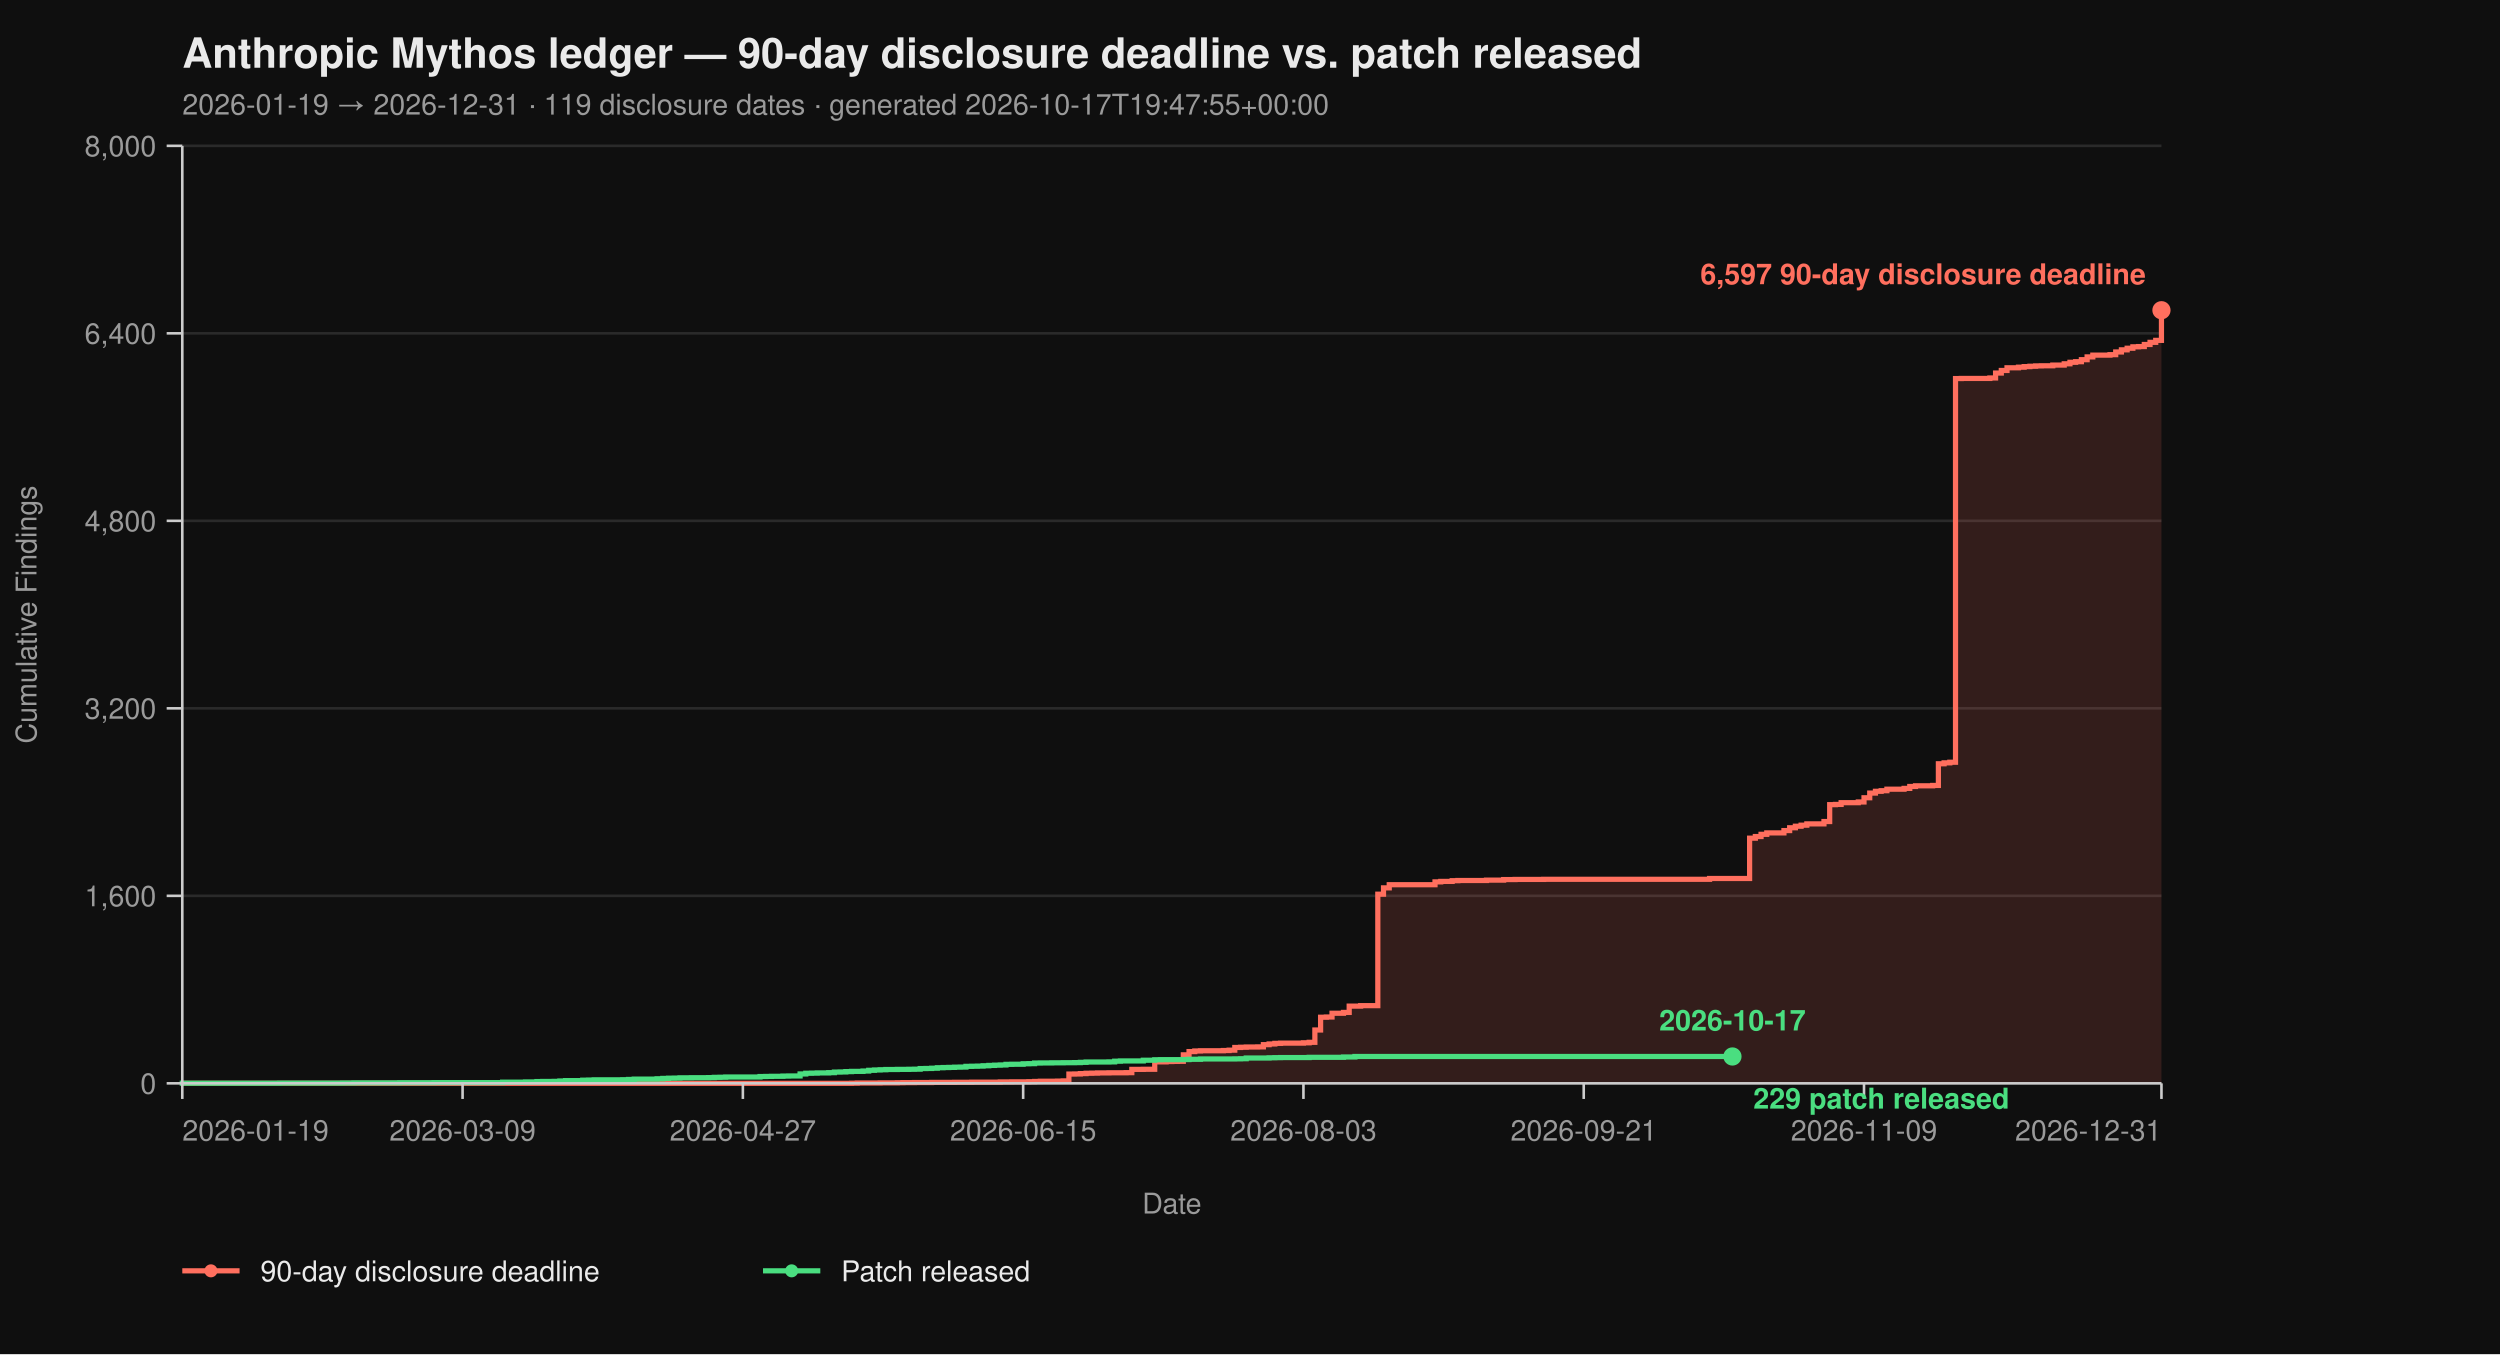
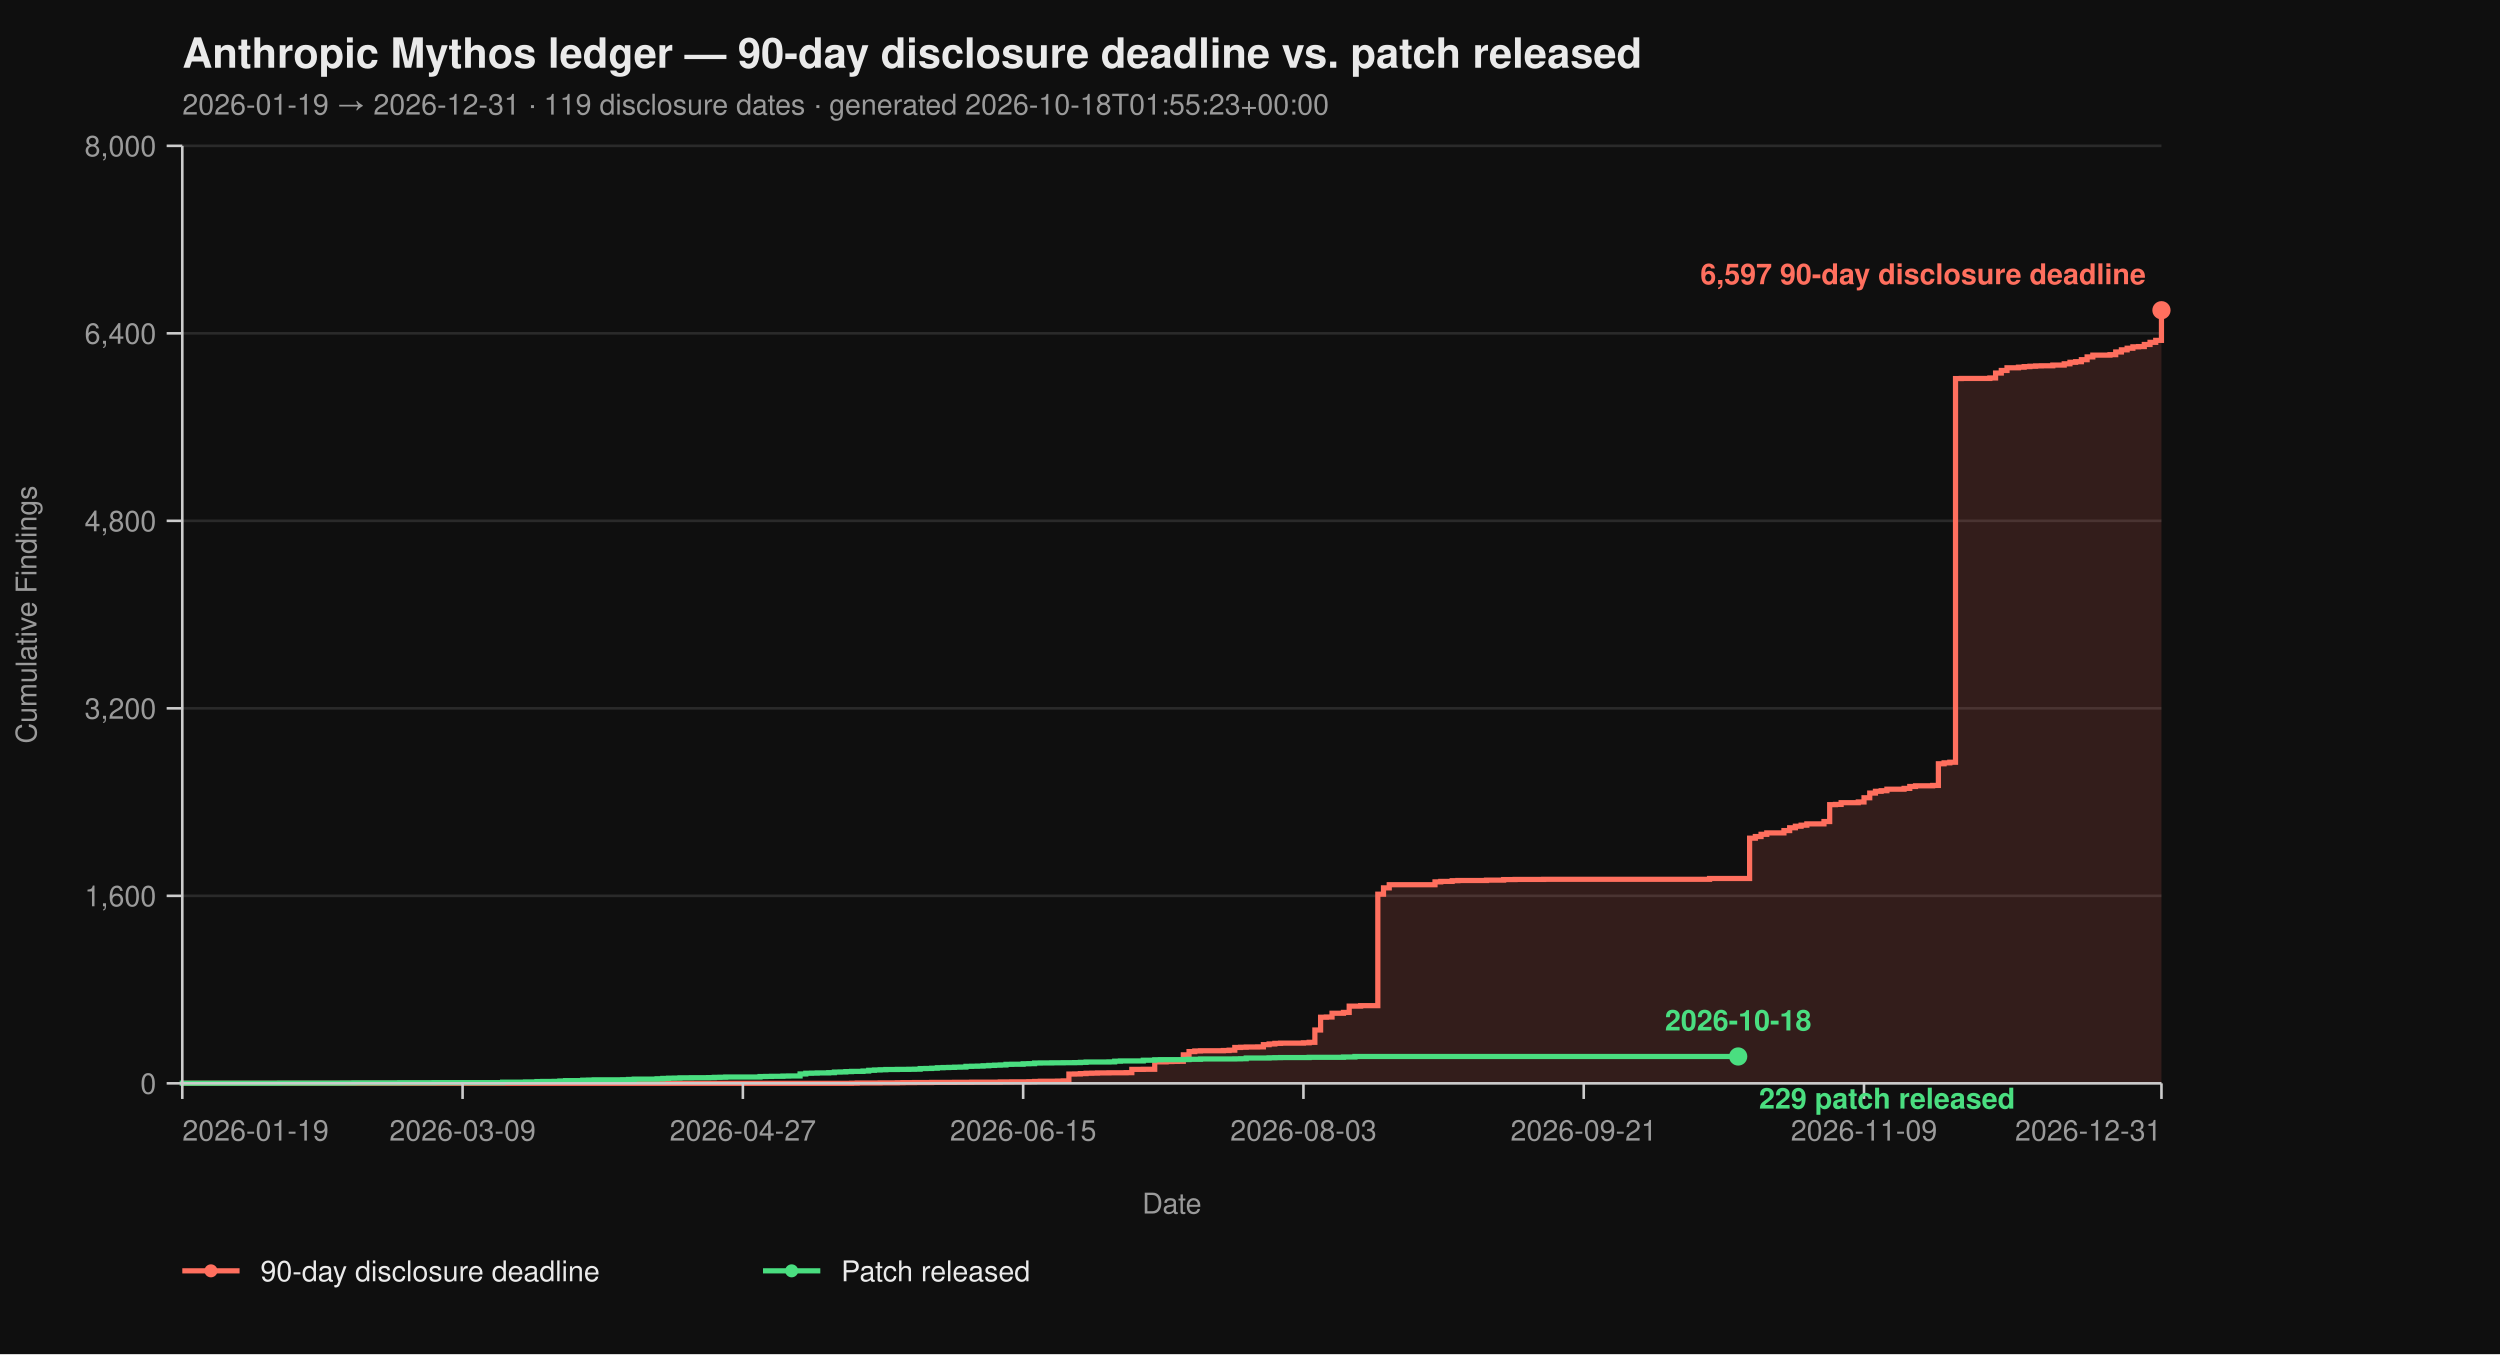
<svg xmlns="http://www.w3.org/2000/svg" viewBox="0 0 960 520" width="960" height="520" font-family="-apple-system, BlinkMacSystemFont, 'Segoe UI', Helvetica, Arial, sans-serif">
  <rect width="100%" height="100%" fill="#0f0f0f" />
  <text x="70" y="26" fill="#eaeaea" font-size="16" font-weight="700">Anthropic Mythos ledger — 90-day disclosure deadline vs. patch released</text>
-   <text x="70" y="44" fill="#9a9a9a" font-size="11">2026-01-19 → 2026-12-31  ·  119 disclosure dates  ·  generated 2026-10-17T19:47:55+00:00</text>
+   <text x="70" y="44" fill="#9a9a9a" font-size="11">2026-01-19 → 2026-12-31  ·  119 disclosure dates  ·  generated 2026-10-18T01:55:23+00:00</text>
  <line x1="70" y1="416.00" x2="830" y2="416.00" stroke="#2a2a2a" stroke-width="1" />
  <line x1="70" y1="344.00" x2="830" y2="344.00" stroke="#2a2a2a" stroke-width="1" />
  <line x1="70" y1="272.00" x2="830" y2="272.00" stroke="#2a2a2a" stroke-width="1" />
  <line x1="70" y1="200.00" x2="830" y2="200.00" stroke="#2a2a2a" stroke-width="1" />
  <line x1="70" y1="128.00" x2="830" y2="128.00" stroke="#2a2a2a" stroke-width="1" />
  <line x1="70" y1="56.00" x2="830" y2="56.00" stroke="#2a2a2a" stroke-width="1" />
  <path d="M 70.00 416.00 L 326.99 416.00 L 326.99 415.95 L 329.19 415.95 L 329.19 415.87 L 337.98 415.87 L 337.98 415.82 L 344.57 415.82 L 344.57 415.77 L 346.76 415.77 L 346.76 415.73 L 351.16 415.73 L 351.16 415.69 L 357.75 415.69 L 357.75 415.64 L 366.53 415.64 L 366.53 415.60 L 373.12 415.60 L 373.12 415.55 L 384.10 415.55 L 384.10 415.46 L 388.50 415.46 L 388.50 415.42 L 395.09 415.42 L 395.09 415.37 L 397.28 415.37 L 397.28 415.28 L 399.48 415.28 L 399.48 415.19 L 406.07 415.19 L 406.07 415.14 L 408.27 415.14 L 408.27 415.06 L 410.46 415.06 L 410.46 412.44 L 412.66 412.44 L 412.66 412.40 L 414.86 412.40 L 414.86 412.26 L 417.05 412.26 L 417.05 412.13 L 419.25 412.13 L 419.25 412.08 L 421.45 412.08 L 421.45 412.00 L 425.84 412.00 L 425.84 411.95 L 432.43 411.95 L 432.43 411.90 L 434.62 411.90 L 434.62 410.64 L 439.02 410.64 L 439.02 410.60 L 443.41 410.60 L 443.41 407.76 L 447.80 407.76 L 447.80 407.63 L 450.00 407.63 L 450.00 407.58 L 452.20 407.58 L 452.20 407.54 L 454.39 407.54 L 454.39 405.06 L 456.59 405.06 L 456.59 403.81 L 458.79 403.81 L 458.79 403.58 L 460.98 403.58 L 460.98 403.49 L 469.77 403.49 L 469.77 403.40 L 471.97 403.40 L 471.97 403.26 L 474.16 403.26 L 474.16 402.23 L 476.36 402.23 L 476.36 402.14 L 478.55 402.14 L 478.55 402.05 L 482.95 402.05 L 482.95 402.00 L 485.14 402.00 L 485.14 401.15 L 487.34 401.15 L 487.34 400.88 L 489.54 400.88 L 489.54 400.65 L 491.73 400.65 L 491.73 400.56 L 500.52 400.56 L 500.52 400.43 L 502.72 400.43 L 502.72 400.25 L 504.91 400.25 L 504.91 395.52 L 507.11 395.52 L 507.11 390.62 L 509.31 390.62 L 509.31 390.53 L 511.50 390.53 L 511.50 389.09 L 515.90 389.09 L 515.90 388.77 L 518.09 388.77 L 518.09 386.35 L 522.49 386.35 L 522.49 386.17 L 529.08 386.17 L 529.08 343.37 L 531.27 343.37 L 531.27 340.94 L 533.47 340.94 L 533.47 339.73 L 551.04 339.73 L 551.04 338.64 L 553.24 338.64 L 553.24 338.46 L 557.63 338.46 L 557.63 338.19 L 559.83 338.19 L 559.83 338.11 L 570.81 338.11 L 570.81 337.97 L 577.40 337.97 L 577.40 337.75 L 581.79 337.75 L 581.79 337.70 L 592.77 337.70 L 592.77 337.65 L 656.47 337.65 L 656.47 337.34 L 671.85 337.34 L 671.85 321.86 L 674.05 321.86 L 674.05 321.23 L 676.24 321.23 L 676.24 320.38 L 678.44 320.38 L 678.44 319.83 L 685.03 319.83 L 685.03 318.94 L 687.23 318.94 L 687.23 317.86 L 689.42 317.86 L 689.42 317.27 L 691.62 317.27 L 691.62 316.87 L 693.82 316.87 L 693.82 316.37 L 700.40 316.37 L 700.40 315.47 L 702.60 315.47 L 702.60 308.99 L 704.80 308.99 L 704.80 308.90 L 706.99 308.90 L 706.99 308.23 L 713.58 308.23 L 713.58 307.96 L 715.78 307.96 L 715.78 306.34 L 717.98 306.34 L 717.98 304.54 L 720.17 304.54 L 720.17 303.86 L 722.37 303.86 L 722.37 303.63 L 724.57 303.63 L 724.57 303.05 L 731.16 303.05 L 731.16 302.74 L 733.35 302.74 L 733.35 302.01 L 735.55 302.01 L 735.55 301.75 L 742.14 301.75 L 742.14 301.61 L 744.34 301.61 L 744.34 293.29 L 746.53 293.29 L 746.53 292.93 L 748.73 292.93 L 748.73 292.70 L 750.92 292.70 L 750.92 145.37 L 753.12 145.37 L 753.12 145.32 L 764.10 145.32 L 764.10 145.14 L 766.30 145.14 L 766.30 143.25 L 768.50 143.25 L 768.50 142.26 L 770.69 142.26 L 770.69 141.23 L 775.09 141.23 L 775.09 141.00 L 777.28 141.00 L 777.28 140.78 L 779.48 140.78 L 779.48 140.64 L 781.68 140.64 L 781.68 140.51 L 783.87 140.51 L 783.87 140.46 L 788.27 140.46 L 788.27 140.19 L 792.66 140.19 L 792.66 139.70 L 794.86 139.70 L 794.86 139.12 L 797.05 139.12 L 797.05 138.89 L 799.25 138.89 L 799.25 138.12 L 801.45 138.12 L 801.45 137.05 L 803.64 137.05 L 803.64 136.37 L 810.23 136.37 L 810.23 136.19 L 812.43 136.19 L 812.43 135.16 L 814.62 135.16 L 814.62 134.34 L 816.82 134.34 L 816.82 133.72 L 819.02 133.72 L 819.02 133.18 L 821.21 133.18 L 821.21 133.08 L 823.41 133.08 L 823.41 132.28 L 825.61 132.28 L 825.61 131.46 L 827.80 131.46 L 827.80 130.70 L 830.00 130.70 L 830.00 119.13 L 830.00 119.13 L 830.00 416.00 Z" fill="#ff6f5e26" stroke="none" />
  <path d="M 70.00 416.00 L 326.99 416.00 L 326.99 415.95 L 329.19 415.95 L 329.19 415.87 L 337.98 415.87 L 337.98 415.82 L 344.57 415.82 L 344.57 415.77 L 346.76 415.77 L 346.76 415.73 L 351.16 415.73 L 351.16 415.69 L 357.75 415.69 L 357.75 415.64 L 366.53 415.64 L 366.53 415.60 L 373.12 415.60 L 373.12 415.55 L 384.10 415.55 L 384.10 415.46 L 388.50 415.46 L 388.50 415.42 L 395.09 415.42 L 395.09 415.37 L 397.28 415.37 L 397.28 415.28 L 399.48 415.28 L 399.48 415.19 L 406.07 415.19 L 406.07 415.14 L 408.27 415.14 L 408.27 415.06 L 410.46 415.06 L 410.46 412.44 L 412.66 412.44 L 412.66 412.40 L 414.86 412.40 L 414.86 412.26 L 417.05 412.26 L 417.05 412.13 L 419.25 412.13 L 419.25 412.08 L 421.45 412.08 L 421.45 412.00 L 425.84 412.00 L 425.84 411.95 L 432.43 411.95 L 432.43 411.90 L 434.62 411.90 L 434.62 410.64 L 439.02 410.64 L 439.02 410.60 L 443.41 410.60 L 443.41 407.76 L 447.80 407.76 L 447.80 407.63 L 450.00 407.63 L 450.00 407.58 L 452.20 407.58 L 452.20 407.54 L 454.39 407.54 L 454.39 405.06 L 456.59 405.06 L 456.59 403.81 L 458.79 403.81 L 458.79 403.58 L 460.98 403.58 L 460.98 403.49 L 469.77 403.49 L 469.77 403.40 L 471.97 403.40 L 471.97 403.26 L 474.16 403.26 L 474.16 402.23 L 476.36 402.23 L 476.36 402.14 L 478.55 402.14 L 478.55 402.05 L 482.95 402.05 L 482.95 402.00 L 485.14 402.00 L 485.14 401.15 L 487.34 401.15 L 487.34 400.88 L 489.54 400.88 L 489.54 400.65 L 491.73 400.65 L 491.73 400.56 L 500.52 400.56 L 500.52 400.43 L 502.72 400.43 L 502.72 400.25 L 504.91 400.25 L 504.91 395.52 L 507.11 395.52 L 507.11 390.62 L 509.31 390.62 L 509.31 390.53 L 511.50 390.53 L 511.50 389.09 L 515.90 389.09 L 515.90 388.77 L 518.09 388.77 L 518.09 386.35 L 522.49 386.35 L 522.49 386.17 L 529.08 386.17 L 529.08 343.37 L 531.27 343.37 L 531.27 340.94 L 533.47 340.94 L 533.47 339.73 L 551.04 339.73 L 551.04 338.64 L 553.24 338.64 L 553.24 338.46 L 557.63 338.46 L 557.63 338.19 L 559.83 338.19 L 559.83 338.11 L 570.81 338.11 L 570.81 337.97 L 577.40 337.97 L 577.40 337.75 L 581.79 337.75 L 581.79 337.70 L 592.77 337.70 L 592.77 337.65 L 656.47 337.65 L 656.47 337.34 L 671.85 337.34 L 671.85 321.86 L 674.05 321.86 L 674.05 321.23 L 676.24 321.23 L 676.24 320.38 L 678.44 320.38 L 678.44 319.83 L 685.03 319.83 L 685.03 318.94 L 687.23 318.94 L 687.23 317.86 L 689.42 317.86 L 689.42 317.27 L 691.62 317.27 L 691.62 316.87 L 693.82 316.87 L 693.82 316.37 L 700.40 316.37 L 700.40 315.47 L 702.60 315.47 L 702.60 308.99 L 704.80 308.99 L 704.80 308.90 L 706.99 308.90 L 706.99 308.23 L 713.58 308.23 L 713.58 307.96 L 715.78 307.96 L 715.78 306.34 L 717.98 306.34 L 717.98 304.54 L 720.17 304.54 L 720.17 303.86 L 722.37 303.86 L 722.37 303.63 L 724.57 303.63 L 724.57 303.05 L 731.16 303.05 L 731.16 302.74 L 733.35 302.74 L 733.35 302.01 L 735.55 302.01 L 735.55 301.75 L 742.14 301.75 L 742.14 301.61 L 744.34 301.61 L 744.34 293.29 L 746.53 293.29 L 746.53 292.93 L 748.73 292.93 L 748.73 292.70 L 750.92 292.70 L 750.92 145.37 L 753.12 145.37 L 753.12 145.32 L 764.10 145.32 L 764.10 145.14 L 766.30 145.14 L 766.30 143.25 L 768.50 143.25 L 768.50 142.26 L 770.69 142.26 L 770.69 141.23 L 775.09 141.23 L 775.09 141.00 L 777.28 141.00 L 777.28 140.78 L 779.48 140.78 L 779.48 140.64 L 781.68 140.64 L 781.68 140.51 L 783.87 140.51 L 783.87 140.46 L 788.27 140.46 L 788.27 140.19 L 792.66 140.19 L 792.66 139.70 L 794.86 139.70 L 794.86 139.12 L 797.05 139.12 L 797.05 138.89 L 799.25 138.89 L 799.25 138.12 L 801.45 138.12 L 801.45 137.05 L 803.64 137.05 L 803.64 136.37 L 810.23 136.37 L 810.23 136.19 L 812.43 136.19 L 812.43 135.16 L 814.62 135.16 L 814.62 134.34 L 816.82 134.34 L 816.82 133.72 L 819.02 133.72 L 819.02 133.18 L 821.21 133.18 L 821.21 133.08 L 823.41 133.08 L 823.41 132.28 L 825.61 132.28 L 825.61 131.46 L 827.80 131.46 L 827.80 130.70 L 830.00 130.70 L 830.00 119.13 L 830.00 119.13" fill="none" stroke="#ff6f5e" stroke-width="2" stroke-linejoin="miter" stroke-linecap="butt" />
-   <path d="M 70.00 416.00 L 70.00 416.00 L 70.00 415.95 L 107.34 415.95 L 107.34 415.91 L 131.50 415.91 L 131.50 415.87 L 135.90 415.87 L 135.90 415.82 L 153.47 415.82 L 153.47 415.77 L 166.65 415.77 L 166.65 415.73 L 193.01 415.73 L 193.01 415.55 L 201.79 415.55 L 201.79 415.46 L 206.18 415.46 L 206.18 415.32 L 208.38 415.32 L 208.38 415.28 L 212.77 415.28 L 212.77 415.24 L 214.97 415.24 L 214.97 415.10 L 217.17 415.10 L 217.17 414.96 L 223.76 414.96 L 223.76 414.79 L 225.95 414.79 L 225.95 414.74 L 228.15 414.74 L 228.15 414.65 L 239.13 414.65 L 239.13 414.61 L 241.33 414.61 L 241.33 414.51 L 243.53 414.51 L 243.53 414.38 L 252.31 414.38 L 252.31 414.25 L 254.51 414.25 L 254.51 414.11 L 256.71 414.11 L 256.71 414.02 L 258.90 414.02 L 258.90 413.98 L 261.10 413.98 L 261.10 413.88 L 265.49 413.88 L 265.49 413.84 L 272.08 413.84 L 272.08 413.80 L 274.28 413.80 L 274.28 413.70 L 276.47 413.70 L 276.47 413.66 L 278.67 413.66 L 278.67 413.57 L 291.85 413.57 L 291.85 413.39 L 294.05 413.39 L 294.05 413.35 L 296.24 413.35 L 296.24 413.30 L 300.64 413.30 L 300.64 413.21 L 302.83 413.21 L 302.83 413.17 L 307.23 413.17 L 307.23 412.40 L 309.42 412.40 L 309.42 412.13 L 311.62 412.13 L 311.62 412.08 L 313.82 412.08 L 313.82 412.00 L 318.21 412.00 L 318.21 411.90 L 320.40 411.90 L 320.40 411.68 L 322.60 411.68 L 322.60 411.63 L 324.80 411.63 L 324.80 411.50 L 326.99 411.50 L 326.99 411.41 L 331.39 411.41 L 331.39 411.27 L 333.58 411.27 L 333.58 411.00 L 335.78 411.00 L 335.78 410.87 L 337.98 410.87 L 337.98 410.78 L 340.17 410.78 L 340.17 410.69 L 344.57 410.69 L 344.57 410.64 L 348.96 410.64 L 348.96 410.60 L 351.16 410.60 L 351.16 410.56 L 353.35 410.56 L 353.35 410.33 L 355.55 410.33 L 355.55 410.29 L 357.75 410.29 L 357.75 410.19 L 359.94 410.19 L 359.94 410.01 L 362.14 410.01 L 362.14 409.93 L 364.34 409.93 L 364.34 409.88 L 366.53 409.88 L 366.53 409.79 L 368.73 409.79 L 368.73 409.75 L 370.92 409.75 L 370.92 409.48 L 373.12 409.48 L 373.12 409.43 L 375.32 409.43 L 375.32 409.38 L 377.51 409.38 L 377.51 409.25 L 379.71 409.25 L 379.71 409.12 L 381.91 409.12 L 381.91 409.02 L 384.10 409.02 L 384.10 408.94 L 386.30 408.94 L 386.30 408.71 L 388.50 408.71 L 388.50 408.67 L 392.89 408.67 L 392.89 408.49 L 395.09 408.49 L 395.09 408.44 L 397.28 408.44 L 397.28 408.21 L 399.48 408.21 L 399.48 408.17 L 403.87 408.17 L 403.87 408.12 L 408.27 408.12 L 408.27 408.08 L 412.66 408.08 L 412.66 408.04 L 414.86 408.04 L 414.86 407.94 L 417.05 407.94 L 417.05 407.81 L 425.84 407.81 L 425.84 407.76 L 428.03 407.76 L 428.03 407.50 L 430.23 407.50 L 430.23 407.40 L 439.02 407.40 L 439.02 407.13 L 443.41 407.13 L 443.41 406.95 L 445.61 406.95 L 445.61 406.91 L 454.39 406.91 L 454.39 406.87 L 456.59 406.87 L 456.59 406.77 L 460.98 406.77 L 460.98 406.64 L 474.16 406.64 L 474.16 406.60 L 476.36 406.60 L 476.36 406.55 L 478.55 406.55 L 478.55 406.28 L 487.34 406.28 L 487.34 406.19 L 489.54 406.19 L 489.54 406.14 L 491.73 406.14 L 491.73 406.10 L 502.72 406.10 L 502.72 406.01 L 515.90 406.01 L 515.90 405.88 L 520.29 405.88 L 520.29 405.69 L 665.26 405.69" fill="none" stroke="#4ade80" stroke-width="2" stroke-linejoin="miter" stroke-linecap="butt" />
+   <path d="M 70.00 416.00 L 70.00 416.00 L 70.00 415.95 L 107.34 415.95 L 107.34 415.91 L 131.50 415.91 L 131.50 415.87 L 135.90 415.87 L 135.90 415.82 L 153.47 415.82 L 153.47 415.77 L 166.65 415.77 L 166.65 415.73 L 193.01 415.73 L 193.01 415.55 L 201.79 415.55 L 201.79 415.46 L 206.18 415.46 L 206.18 415.32 L 208.38 415.32 L 208.38 415.28 L 212.77 415.28 L 212.77 415.24 L 214.97 415.24 L 214.97 415.10 L 217.17 415.10 L 217.17 414.96 L 223.76 414.96 L 223.76 414.79 L 225.95 414.79 L 225.95 414.74 L 228.15 414.74 L 228.15 414.65 L 239.13 414.65 L 239.13 414.61 L 241.33 414.61 L 241.33 414.51 L 243.53 414.51 L 243.53 414.38 L 252.31 414.38 L 252.31 414.25 L 254.51 414.25 L 254.51 414.11 L 256.71 414.11 L 256.71 414.02 L 258.90 414.02 L 258.90 413.98 L 261.10 413.98 L 261.10 413.88 L 265.49 413.88 L 265.49 413.84 L 272.08 413.84 L 272.08 413.80 L 274.28 413.80 L 274.28 413.70 L 276.47 413.70 L 276.47 413.66 L 278.67 413.66 L 278.67 413.57 L 291.85 413.57 L 291.85 413.39 L 294.05 413.39 L 294.05 413.35 L 296.24 413.35 L 296.24 413.30 L 300.64 413.30 L 300.64 413.21 L 302.83 413.21 L 302.83 413.17 L 307.23 413.17 L 307.23 412.40 L 309.42 412.40 L 309.42 412.13 L 311.62 412.13 L 311.62 412.08 L 313.82 412.08 L 313.82 412.00 L 318.21 412.00 L 318.21 411.90 L 320.40 411.90 L 320.40 411.68 L 322.60 411.68 L 322.60 411.63 L 324.80 411.63 L 324.80 411.50 L 326.99 411.50 L 326.99 411.41 L 331.39 411.41 L 331.39 411.27 L 333.58 411.27 L 333.58 411.00 L 335.78 411.00 L 335.78 410.87 L 337.98 410.87 L 337.98 410.78 L 340.17 410.78 L 340.17 410.69 L 344.57 410.69 L 344.57 410.64 L 348.96 410.64 L 348.96 410.60 L 351.16 410.60 L 351.16 410.56 L 353.35 410.56 L 353.35 410.33 L 355.55 410.33 L 355.55 410.29 L 357.75 410.29 L 357.75 410.19 L 359.94 410.19 L 359.94 410.01 L 362.14 410.01 L 362.14 409.93 L 364.34 409.93 L 364.34 409.88 L 366.53 409.88 L 366.53 409.79 L 368.73 409.79 L 368.73 409.75 L 370.92 409.75 L 370.92 409.48 L 373.12 409.48 L 373.12 409.43 L 375.32 409.43 L 375.32 409.38 L 377.51 409.38 L 377.51 409.25 L 379.71 409.25 L 379.71 409.12 L 381.91 409.12 L 381.91 409.02 L 384.10 409.02 L 384.10 408.94 L 386.30 408.94 L 386.30 408.71 L 388.50 408.71 L 388.50 408.67 L 392.89 408.67 L 392.89 408.49 L 395.09 408.49 L 395.09 408.44 L 397.28 408.44 L 397.28 408.21 L 399.48 408.21 L 399.48 408.17 L 403.87 408.17 L 403.87 408.12 L 408.27 408.12 L 408.27 408.08 L 412.66 408.08 L 412.66 408.04 L 414.86 408.04 L 414.86 407.94 L 417.05 407.94 L 417.05 407.81 L 425.84 407.81 L 425.84 407.76 L 428.03 407.76 L 428.03 407.50 L 430.23 407.50 L 430.23 407.40 L 439.02 407.40 L 439.02 407.13 L 443.41 407.13 L 443.41 406.95 L 445.61 406.95 L 445.61 406.91 L 454.39 406.91 L 454.39 406.87 L 456.59 406.87 L 456.59 406.77 L 460.98 406.77 L 460.98 406.64 L 474.16 406.64 L 474.16 406.60 L 476.36 406.60 L 476.36 406.55 L 478.55 406.55 L 478.55 406.28 L 487.34 406.28 L 487.34 406.19 L 489.54 406.19 L 489.54 406.14 L 491.73 406.14 L 491.73 406.10 L 502.72 406.10 L 502.72 406.01 L 515.90 406.01 L 515.90 405.88 L 520.29 405.88 L 520.29 405.69 L 667.46 405.69" fill="none" stroke="#4ade80" stroke-width="2" stroke-linejoin="miter" stroke-linecap="butt" />
  <line x1="70" y1="56" x2="70" y2="416" stroke="#cccccc" stroke-width="1" />
  <line x1="70" y1="416" x2="830" y2="416" stroke="#cccccc" stroke-width="1" />
  <line x1="64" y1="416.00" x2="70" y2="416.00" stroke="#cccccc" stroke-width="1" />
  <line x1="64" y1="344.00" x2="70" y2="344.00" stroke="#cccccc" stroke-width="1" />
  <line x1="64" y1="272.00" x2="70" y2="272.00" stroke="#cccccc" stroke-width="1" />
  <line x1="64" y1="200.00" x2="70" y2="200.00" stroke="#cccccc" stroke-width="1" />
  <line x1="64" y1="128.00" x2="70" y2="128.00" stroke="#cccccc" stroke-width="1" />
  <line x1="64" y1="56.00" x2="70" y2="56.00" stroke="#cccccc" stroke-width="1" />
  <text x="60" y="420.00" text-anchor="end" fill="#9a9a9a" font-size="11">0</text>
  <text x="60" y="348.00" text-anchor="end" fill="#9a9a9a" font-size="11">1,600</text>
  <text x="60" y="276.00" text-anchor="end" fill="#9a9a9a" font-size="11">3,200</text>
  <text x="60" y="204.00" text-anchor="end" fill="#9a9a9a" font-size="11">4,800</text>
  <text x="60" y="132.00" text-anchor="end" fill="#9a9a9a" font-size="11">6,400</text>
  <text x="60" y="60.00" text-anchor="end" fill="#9a9a9a" font-size="11">8,000</text>
  <text x="14" y="236.00" fill="#9a9a9a" font-size="11" transform="rotate(-90 14 236.00)" text-anchor="middle">Cumulative Findings</text>
  <line x1="70.00" y1="416" x2="70.00" y2="422" stroke="#cccccc" stroke-width="1" />
  <line x1="177.63" y1="416" x2="177.63" y2="422" stroke="#cccccc" stroke-width="1" />
  <line x1="285.26" y1="416" x2="285.26" y2="422" stroke="#cccccc" stroke-width="1" />
  <line x1="392.89" y1="416" x2="392.89" y2="422" stroke="#cccccc" stroke-width="1" />
  <line x1="500.52" y1="416" x2="500.52" y2="422" stroke="#cccccc" stroke-width="1" />
  <line x1="608.15" y1="416" x2="608.15" y2="422" stroke="#cccccc" stroke-width="1" />
  <line x1="715.78" y1="416" x2="715.78" y2="422" stroke="#cccccc" stroke-width="1" />
  <line x1="830.00" y1="416" x2="830.00" y2="422" stroke="#cccccc" stroke-width="1" />
  <text x="70.00" y="438" text-anchor="start" fill="#9a9a9a" font-size="11">2026-01-19</text>
  <text x="177.63" y="438" text-anchor="middle" fill="#9a9a9a" font-size="11">2026-03-09</text>
  <text x="285.26" y="438" text-anchor="middle" fill="#9a9a9a" font-size="11">2026-04-27</text>
  <text x="392.89" y="438" text-anchor="middle" fill="#9a9a9a" font-size="11">2026-06-15</text>
  <text x="500.52" y="438" text-anchor="middle" fill="#9a9a9a" font-size="11">2026-08-03</text>
  <text x="608.15" y="438" text-anchor="middle" fill="#9a9a9a" font-size="11">2026-09-21</text>
  <text x="715.78" y="438" text-anchor="middle" fill="#9a9a9a" font-size="11">2026-11-09</text>
  <text x="830.00" y="438" text-anchor="end" fill="#9a9a9a" font-size="11">2026-12-31</text>
  <text x="450.00" y="466" fill="#9a9a9a" font-size="11" text-anchor="middle">Date</text>
  <circle cx="830.00" cy="119.13" r="3.5" fill="#ff6f5e" />
  <text x="824.00" y="109.13" text-anchor="end" fill="#ff6f5e" font-size="11" font-weight="600">6,597 90-day disclosure deadline</text>
-   <circle cx="665.26" cy="405.69" r="3.5" fill="#4ade80" />
-   <text x="673.26" y="425.69" text-anchor="start" fill="#4ade80" font-size="11" font-weight="600">229 patch released</text>
-   <text x="665.26" y="395.69" text-anchor="middle" fill="#4ade80" font-size="11" font-weight="600">2026-10-17</text>
+   <circle cx="667.46" cy="405.69" r="3.5" fill="#4ade80" />
+   <text x="675.46" y="425.69" text-anchor="start" fill="#4ade80" font-size="11" font-weight="600">229 patch released</text>
+   <text x="667.46" y="395.69" text-anchor="middle" fill="#4ade80" font-size="11" font-weight="600">2026-10-18</text>
  <line x1="70" y1="488" x2="92" y2="488" stroke="#ff6f5e" stroke-width="2" />
  <circle cx="81" cy="488" r="2.5" fill="#ff6f5e" />
  <text x="100" y="492" fill="#eaeaea" font-size="11">90-day disclosure deadline</text>
  <line x1="293.0" y1="488" x2="315.0" y2="488" stroke="#4ade80" stroke-width="2" />
  <circle cx="304.0" cy="488" r="2.5" fill="#4ade80" />
  <text x="323.0" y="492" fill="#eaeaea" font-size="11">Patch released</text>
</svg>
